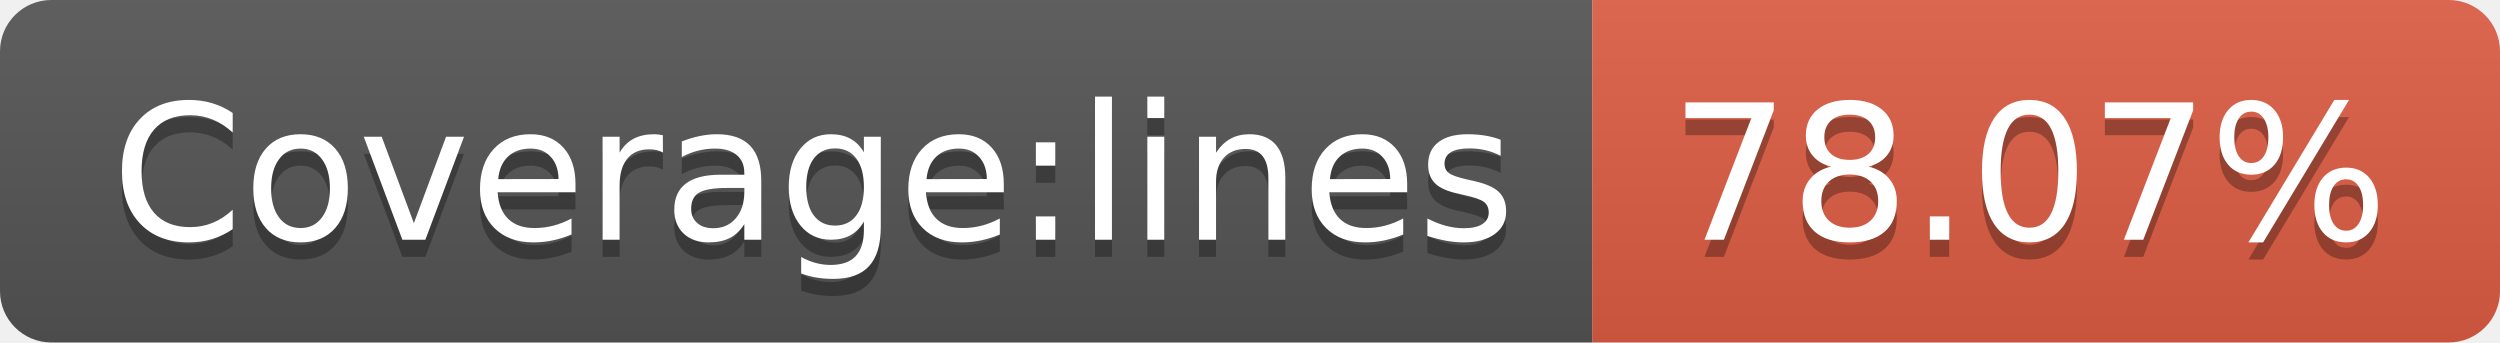
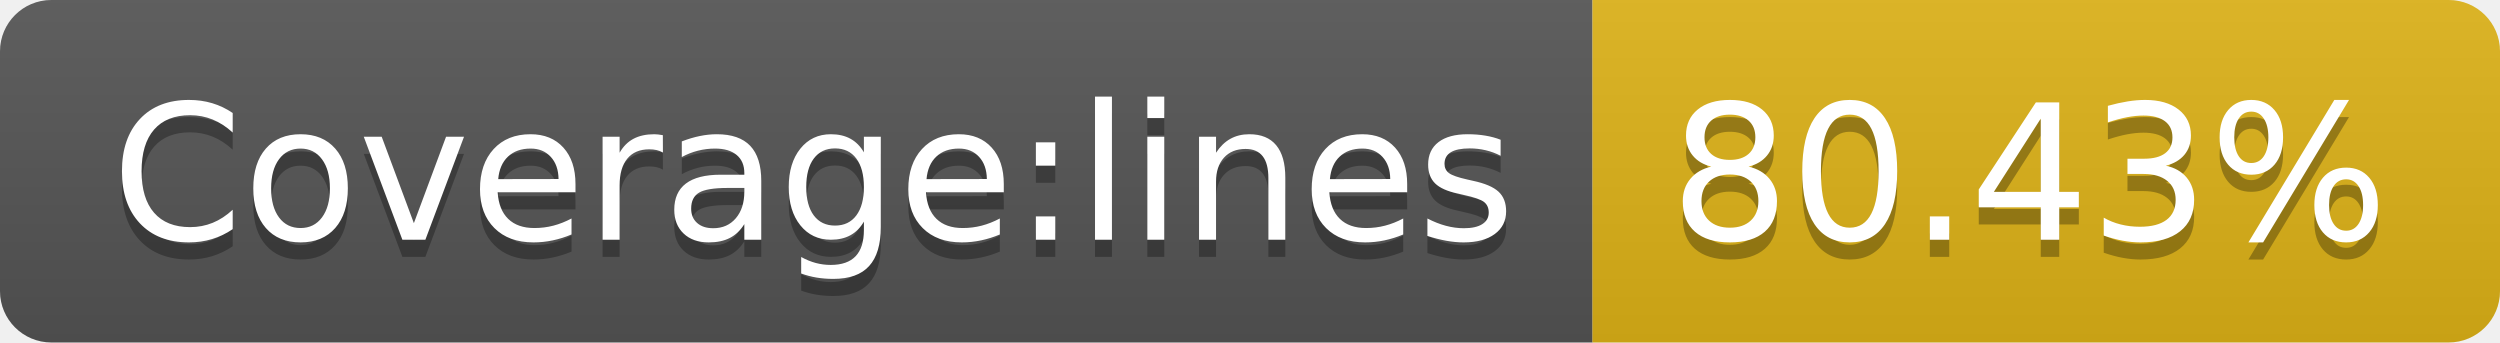
- <svg xmlns="http://www.w3.org/2000/svg" width="146" height="20" role="img" aria-label="Coverage:lines: 78.07%">
+ <svg xmlns="http://www.w3.org/2000/svg" width="146" height="20" role="img" aria-label="Coverage:lines: 80.43%">
  <linearGradient id="s" x2="0" y2="100%">
    <stop offset="0" stop-color="#bbb" stop-opacity=".1" />
    <stop offset="1" stop-opacity=".1" />
  </linearGradient>
  <clipPath id="r">
    <rect width="146" height="20" rx="3" fill="#fff" />
  </clipPath>
  <g clip-path="url(#r)">
    <rect width="93" height="20" fill="#555" />
-     <rect x="93" width="53" height="20" fill="#e05d44" />
+     <rect x="93" width="53" height="20" fill="#dfb317" />
    <rect width="146" height="20" fill="url(#s)" />
  </g>
  <g fill="#fff" text-anchor="middle" font-family="Verdana,Geneva,DejaVu Sans,sans-serif" text-rendering="geometricPrecision" font-size="110">
    <text aria-hidden="true" x="475" y="150" fill="#010101" fill-opacity=".3" transform="scale(.1)" textLength="830">Coverage:lines</text>
    <text x="475" y="140" transform="scale(.1)" fill="#fff" textLength="830">Coverage:lines</text>
-     <text aria-hidden="true" x="1185" y="150" fill="#010101" fill-opacity=".3" transform="scale(.1)" textLength="430">78.07%</text>
-     <text x="1185" y="140" transform="scale(.1)" fill="#fff" textLength="430">78.07%</text>
+     <text aria-hidden="true" x="1185" y="150" fill="#010101" fill-opacity=".3" transform="scale(.1)" textLength="430">80.43%</text>
+     <text x="1185" y="140" transform="scale(.1)" fill="#fff" textLength="430">80.43%</text>
  </g>
</svg>
